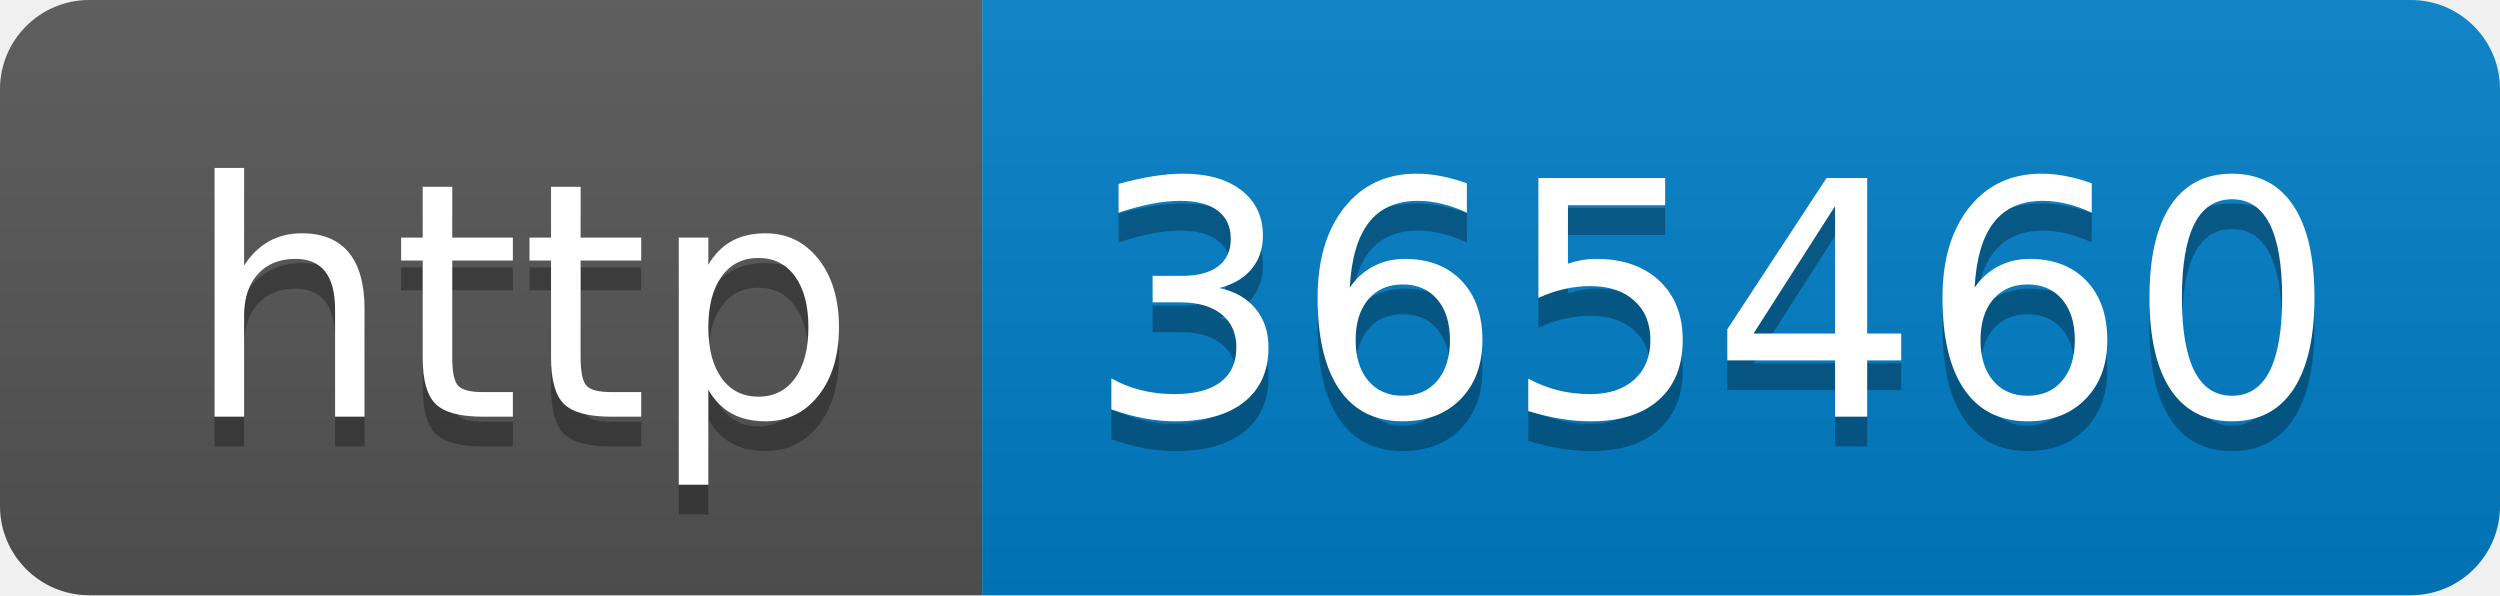
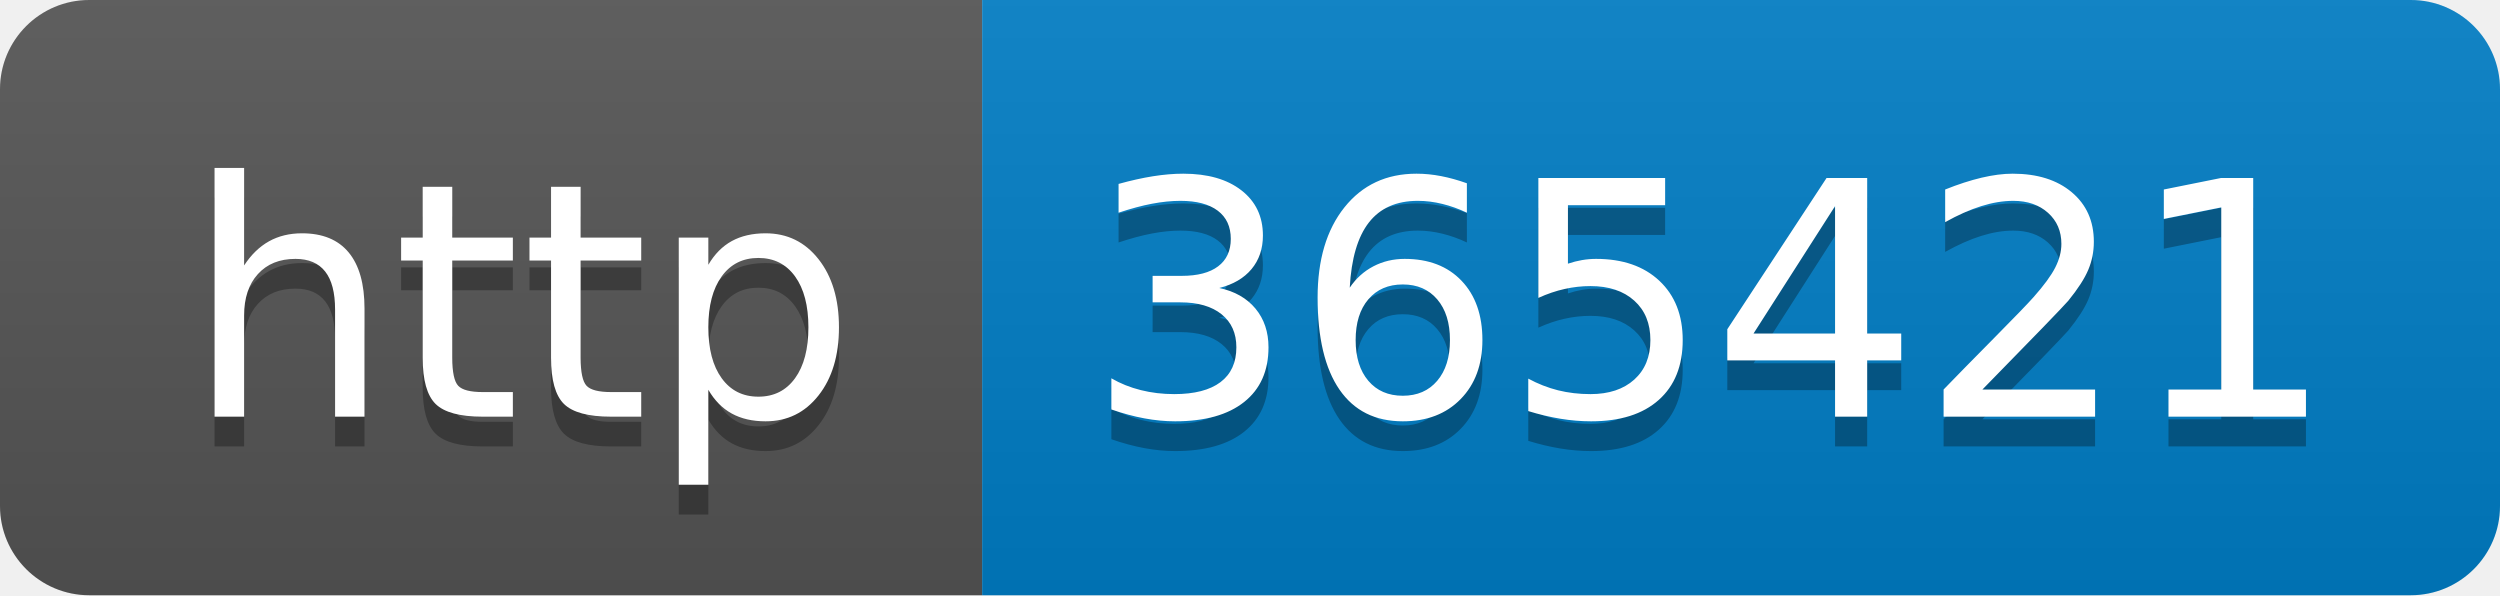
- <svg xmlns="http://www.w3.org/2000/svg" width="84" height="20" role="img" aria-label="http: 365460">
+ <svg xmlns="http://www.w3.org/2000/svg" width="84" height="20" role="img" aria-label="http: 365421">
  <linearGradient id="s" x2="0" y2="100%">
    <stop offset="0" stop-color="#bbb" stop-opacity=".1" />
    <stop offset="1" stop-opacity=".1" />
  </linearGradient>
  <clipPath id="r">
    <rect width="84" height="20" rx="3" fill="#fff" />
  </clipPath>
  <g clip-path="url(#r)">
    <rect width="33" height="20" fill="#555" />
    <rect x="33" width="51" height="20" fill="#007ec6" />
    <rect width="84" height="20" fill="url(#s)" />
  </g>
  <g fill="#fff" text-anchor="middle" font-family="Verdana,Geneva,DejaVu Sans,sans-serif" text-rendering="geometricPrecision" font-size="110">
    <text aria-hidden="true" x="175" y="150" fill="#010101" fill-opacity=".3" transform="scale(.1)" textLength="230">http</text>
    <text x="175" y="140" transform="scale(.1)" fill="#fff" textLength="230">http</text>
-     <text aria-hidden="true" x="575" y="150" fill="#010101" fill-opacity=".3" transform="scale(.1)" textLength="410">365460</text>
-     <text x="575" y="140" transform="scale(.1)" fill="#fff" textLength="410">365460</text>
+     <text aria-hidden="true" x="575" y="150" fill="#010101" fill-opacity=".3" transform="scale(.1)" textLength="410">365421</text>
+     <text x="575" y="140" transform="scale(.1)" fill="#fff" textLength="410">365421</text>
  </g>
</svg>
